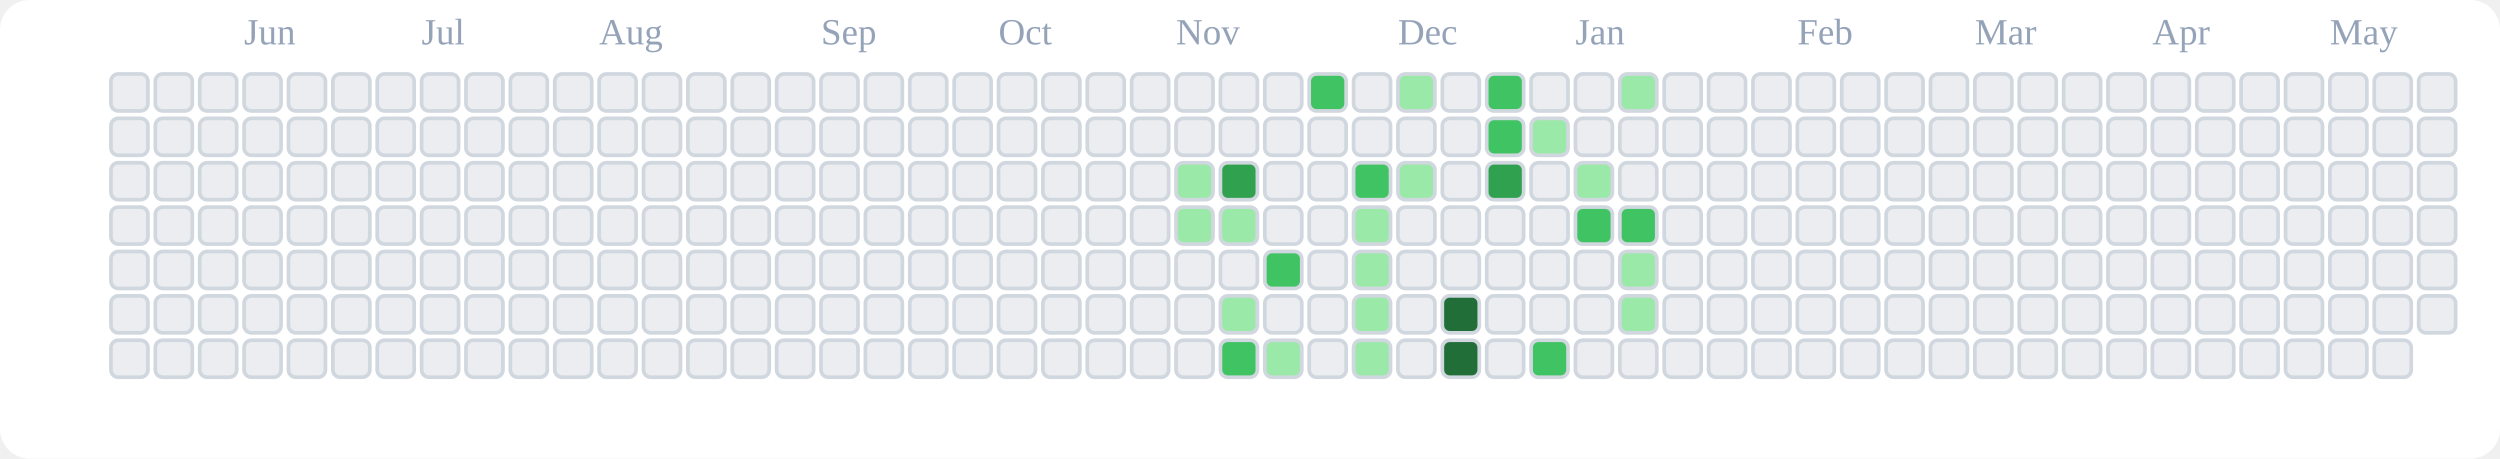
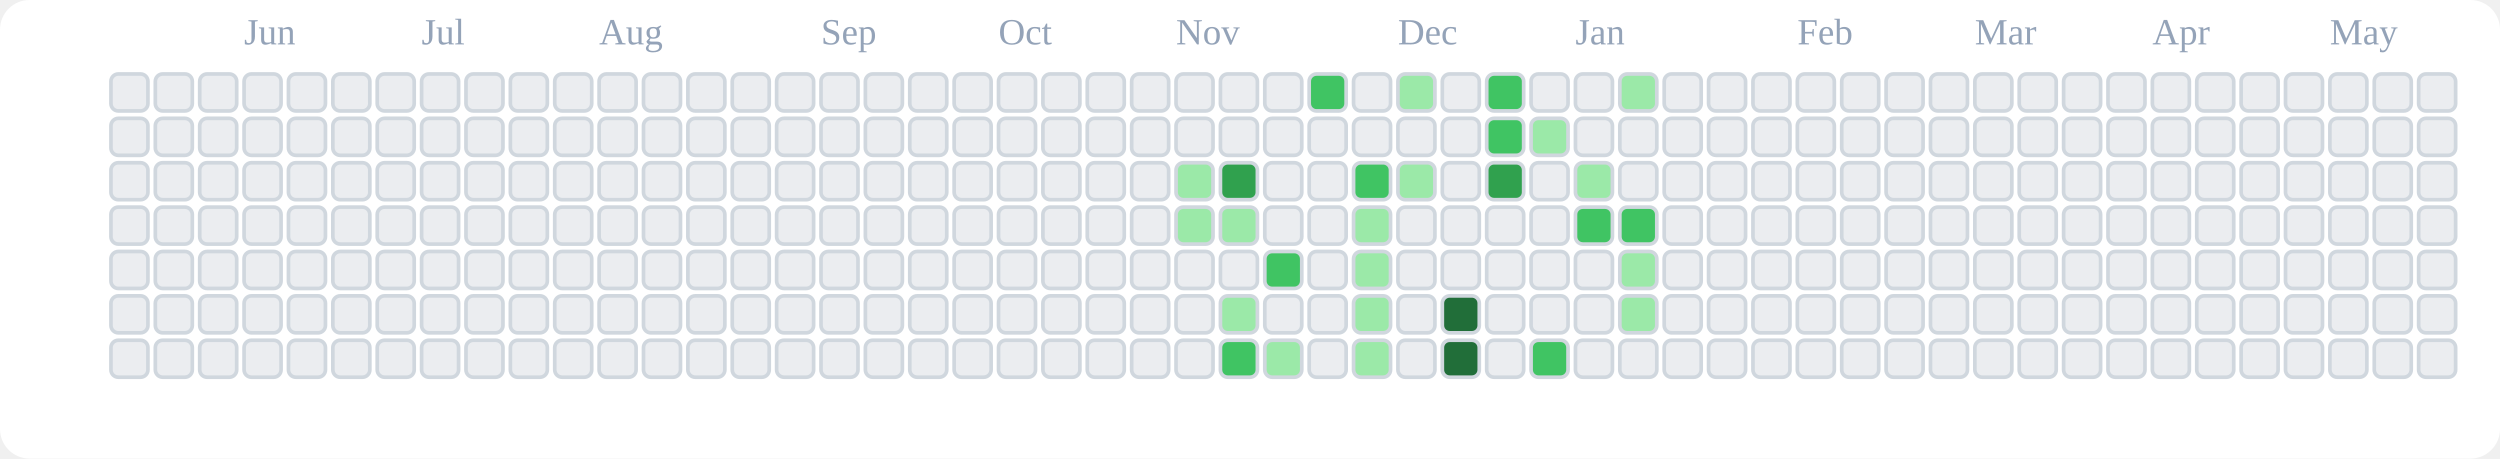
<svg xmlns="http://www.w3.org/2000/svg" viewBox="0 0 676 124" role="img" aria-label="tranhohoangvu Contributions (Light)">
  <rect x="0" y="0" width="676" height="124" fill="#ffffff" rx="8" ry="8" />
  <text x="66" y="12" font-size="10" fill="#94a3b8">Jun</text>
  <text x="114" y="12" font-size="10" fill="#94a3b8">Jul</text>
  <text x="162" y="12" font-size="10" fill="#94a3b8">Aug</text>
  <text x="222" y="12" font-size="10" fill="#94a3b8">Sep</text>
  <text x="270" y="12" font-size="10" fill="#94a3b8">Oct</text>
  <text x="318" y="12" font-size="10" fill="#94a3b8">Nov</text>
  <text x="378" y="12" font-size="10" fill="#94a3b8">Dec</text>
  <text x="426" y="12" font-size="10" fill="#94a3b8">Jan</text>
  <text x="486" y="12" font-size="10" fill="#94a3b8">Feb</text>
  <text x="534" y="12" font-size="10" fill="#94a3b8">Mar</text>
  <text x="582" y="12" font-size="10" fill="#94a3b8">Apr</text>
  <text x="630" y="12" font-size="10" fill="#94a3b8">May</text>
  <rect x="30" y="20" width="10" height="10" rx="2" ry="2" fill="#ebedf0" stroke="#d0d7de" stroke-width="1" />
  <rect x="30" y="32" width="10" height="10" rx="2" ry="2" fill="#ebedf0" stroke="#d0d7de" stroke-width="1" />
  <rect x="30" y="44" width="10" height="10" rx="2" ry="2" fill="#ebedf0" stroke="#d0d7de" stroke-width="1" />
  <rect x="30" y="56" width="10" height="10" rx="2" ry="2" fill="#ebedf0" stroke="#d0d7de" stroke-width="1" />
  <rect x="30" y="68" width="10" height="10" rx="2" ry="2" fill="#ebedf0" stroke="#d0d7de" stroke-width="1" />
  <rect x="30" y="80" width="10" height="10" rx="2" ry="2" fill="#ebedf0" stroke="#d0d7de" stroke-width="1" />
  <rect x="30" y="92" width="10" height="10" rx="2" ry="2" fill="#ebedf0" stroke="#d0d7de" stroke-width="1" />
  <rect x="42" y="20" width="10" height="10" rx="2" ry="2" fill="#ebedf0" stroke="#d0d7de" stroke-width="1" />
  <rect x="42" y="32" width="10" height="10" rx="2" ry="2" fill="#ebedf0" stroke="#d0d7de" stroke-width="1" />
  <rect x="42" y="44" width="10" height="10" rx="2" ry="2" fill="#ebedf0" stroke="#d0d7de" stroke-width="1" />
  <rect x="42" y="56" width="10" height="10" rx="2" ry="2" fill="#ebedf0" stroke="#d0d7de" stroke-width="1" />
  <rect x="42" y="68" width="10" height="10" rx="2" ry="2" fill="#ebedf0" stroke="#d0d7de" stroke-width="1" />
  <rect x="42" y="80" width="10" height="10" rx="2" ry="2" fill="#ebedf0" stroke="#d0d7de" stroke-width="1" />
  <rect x="42" y="92" width="10" height="10" rx="2" ry="2" fill="#ebedf0" stroke="#d0d7de" stroke-width="1" />
  <rect x="54" y="20" width="10" height="10" rx="2" ry="2" fill="#ebedf0" stroke="#d0d7de" stroke-width="1" />
  <rect x="54" y="32" width="10" height="10" rx="2" ry="2" fill="#ebedf0" stroke="#d0d7de" stroke-width="1" />
  <rect x="54" y="44" width="10" height="10" rx="2" ry="2" fill="#ebedf0" stroke="#d0d7de" stroke-width="1" />
  <rect x="54" y="56" width="10" height="10" rx="2" ry="2" fill="#ebedf0" stroke="#d0d7de" stroke-width="1" />
  <rect x="54" y="68" width="10" height="10" rx="2" ry="2" fill="#ebedf0" stroke="#d0d7de" stroke-width="1" />
  <rect x="54" y="80" width="10" height="10" rx="2" ry="2" fill="#ebedf0" stroke="#d0d7de" stroke-width="1" />
  <rect x="54" y="92" width="10" height="10" rx="2" ry="2" fill="#ebedf0" stroke="#d0d7de" stroke-width="1" />
  <rect x="66" y="20" width="10" height="10" rx="2" ry="2" fill="#ebedf0" stroke="#d0d7de" stroke-width="1" />
  <rect x="66" y="32" width="10" height="10" rx="2" ry="2" fill="#ebedf0" stroke="#d0d7de" stroke-width="1" />
  <rect x="66" y="44" width="10" height="10" rx="2" ry="2" fill="#ebedf0" stroke="#d0d7de" stroke-width="1" />
  <rect x="66" y="56" width="10" height="10" rx="2" ry="2" fill="#ebedf0" stroke="#d0d7de" stroke-width="1" />
  <rect x="66" y="68" width="10" height="10" rx="2" ry="2" fill="#ebedf0" stroke="#d0d7de" stroke-width="1" />
  <rect x="66" y="80" width="10" height="10" rx="2" ry="2" fill="#ebedf0" stroke="#d0d7de" stroke-width="1" />
  <rect x="66" y="92" width="10" height="10" rx="2" ry="2" fill="#ebedf0" stroke="#d0d7de" stroke-width="1" />
  <rect x="78" y="20" width="10" height="10" rx="2" ry="2" fill="#ebedf0" stroke="#d0d7de" stroke-width="1" />
  <rect x="78" y="32" width="10" height="10" rx="2" ry="2" fill="#ebedf0" stroke="#d0d7de" stroke-width="1" />
  <rect x="78" y="44" width="10" height="10" rx="2" ry="2" fill="#ebedf0" stroke="#d0d7de" stroke-width="1" />
  <rect x="78" y="56" width="10" height="10" rx="2" ry="2" fill="#ebedf0" stroke="#d0d7de" stroke-width="1" />
  <rect x="78" y="68" width="10" height="10" rx="2" ry="2" fill="#ebedf0" stroke="#d0d7de" stroke-width="1" />
  <rect x="78" y="80" width="10" height="10" rx="2" ry="2" fill="#ebedf0" stroke="#d0d7de" stroke-width="1" />
  <rect x="78" y="92" width="10" height="10" rx="2" ry="2" fill="#ebedf0" stroke="#d0d7de" stroke-width="1" />
  <rect x="90" y="20" width="10" height="10" rx="2" ry="2" fill="#ebedf0" stroke="#d0d7de" stroke-width="1" />
  <rect x="90" y="32" width="10" height="10" rx="2" ry="2" fill="#ebedf0" stroke="#d0d7de" stroke-width="1" />
  <rect x="90" y="44" width="10" height="10" rx="2" ry="2" fill="#ebedf0" stroke="#d0d7de" stroke-width="1" />
  <rect x="90" y="56" width="10" height="10" rx="2" ry="2" fill="#ebedf0" stroke="#d0d7de" stroke-width="1" />
  <rect x="90" y="68" width="10" height="10" rx="2" ry="2" fill="#ebedf0" stroke="#d0d7de" stroke-width="1" />
  <rect x="90" y="80" width="10" height="10" rx="2" ry="2" fill="#ebedf0" stroke="#d0d7de" stroke-width="1" />
  <rect x="90" y="92" width="10" height="10" rx="2" ry="2" fill="#ebedf0" stroke="#d0d7de" stroke-width="1" />
  <rect x="102" y="20" width="10" height="10" rx="2" ry="2" fill="#ebedf0" stroke="#d0d7de" stroke-width="1" />
  <rect x="102" y="32" width="10" height="10" rx="2" ry="2" fill="#ebedf0" stroke="#d0d7de" stroke-width="1" />
  <rect x="102" y="44" width="10" height="10" rx="2" ry="2" fill="#ebedf0" stroke="#d0d7de" stroke-width="1" />
  <rect x="102" y="56" width="10" height="10" rx="2" ry="2" fill="#ebedf0" stroke="#d0d7de" stroke-width="1" />
  <rect x="102" y="68" width="10" height="10" rx="2" ry="2" fill="#ebedf0" stroke="#d0d7de" stroke-width="1" />
  <rect x="102" y="80" width="10" height="10" rx="2" ry="2" fill="#ebedf0" stroke="#d0d7de" stroke-width="1" />
  <rect x="102" y="92" width="10" height="10" rx="2" ry="2" fill="#ebedf0" stroke="#d0d7de" stroke-width="1" />
  <rect x="114" y="20" width="10" height="10" rx="2" ry="2" fill="#ebedf0" stroke="#d0d7de" stroke-width="1" />
  <rect x="114" y="32" width="10" height="10" rx="2" ry="2" fill="#ebedf0" stroke="#d0d7de" stroke-width="1" />
  <rect x="114" y="44" width="10" height="10" rx="2" ry="2" fill="#ebedf0" stroke="#d0d7de" stroke-width="1" />
  <rect x="114" y="56" width="10" height="10" rx="2" ry="2" fill="#ebedf0" stroke="#d0d7de" stroke-width="1" />
  <rect x="114" y="68" width="10" height="10" rx="2" ry="2" fill="#ebedf0" stroke="#d0d7de" stroke-width="1" />
  <rect x="114" y="80" width="10" height="10" rx="2" ry="2" fill="#ebedf0" stroke="#d0d7de" stroke-width="1" />
  <rect x="114" y="92" width="10" height="10" rx="2" ry="2" fill="#ebedf0" stroke="#d0d7de" stroke-width="1" />
  <rect x="126" y="20" width="10" height="10" rx="2" ry="2" fill="#ebedf0" stroke="#d0d7de" stroke-width="1" />
  <rect x="126" y="32" width="10" height="10" rx="2" ry="2" fill="#ebedf0" stroke="#d0d7de" stroke-width="1" />
  <rect x="126" y="44" width="10" height="10" rx="2" ry="2" fill="#ebedf0" stroke="#d0d7de" stroke-width="1" />
  <rect x="126" y="56" width="10" height="10" rx="2" ry="2" fill="#ebedf0" stroke="#d0d7de" stroke-width="1" />
  <rect x="126" y="68" width="10" height="10" rx="2" ry="2" fill="#ebedf0" stroke="#d0d7de" stroke-width="1" />
  <rect x="126" y="80" width="10" height="10" rx="2" ry="2" fill="#ebedf0" stroke="#d0d7de" stroke-width="1" />
  <rect x="126" y="92" width="10" height="10" rx="2" ry="2" fill="#ebedf0" stroke="#d0d7de" stroke-width="1" />
  <rect x="138" y="20" width="10" height="10" rx="2" ry="2" fill="#ebedf0" stroke="#d0d7de" stroke-width="1" />
  <rect x="138" y="32" width="10" height="10" rx="2" ry="2" fill="#ebedf0" stroke="#d0d7de" stroke-width="1" />
  <rect x="138" y="44" width="10" height="10" rx="2" ry="2" fill="#ebedf0" stroke="#d0d7de" stroke-width="1" />
  <rect x="138" y="56" width="10" height="10" rx="2" ry="2" fill="#ebedf0" stroke="#d0d7de" stroke-width="1" />
  <rect x="138" y="68" width="10" height="10" rx="2" ry="2" fill="#ebedf0" stroke="#d0d7de" stroke-width="1" />
  <rect x="138" y="80" width="10" height="10" rx="2" ry="2" fill="#ebedf0" stroke="#d0d7de" stroke-width="1" />
  <rect x="138" y="92" width="10" height="10" rx="2" ry="2" fill="#ebedf0" stroke="#d0d7de" stroke-width="1" />
  <rect x="150" y="20" width="10" height="10" rx="2" ry="2" fill="#ebedf0" stroke="#d0d7de" stroke-width="1" />
  <rect x="150" y="32" width="10" height="10" rx="2" ry="2" fill="#ebedf0" stroke="#d0d7de" stroke-width="1" />
  <rect x="150" y="44" width="10" height="10" rx="2" ry="2" fill="#ebedf0" stroke="#d0d7de" stroke-width="1" />
  <rect x="150" y="56" width="10" height="10" rx="2" ry="2" fill="#ebedf0" stroke="#d0d7de" stroke-width="1" />
  <rect x="150" y="68" width="10" height="10" rx="2" ry="2" fill="#ebedf0" stroke="#d0d7de" stroke-width="1" />
  <rect x="150" y="80" width="10" height="10" rx="2" ry="2" fill="#ebedf0" stroke="#d0d7de" stroke-width="1" />
  <rect x="150" y="92" width="10" height="10" rx="2" ry="2" fill="#ebedf0" stroke="#d0d7de" stroke-width="1" />
  <rect x="162" y="20" width="10" height="10" rx="2" ry="2" fill="#ebedf0" stroke="#d0d7de" stroke-width="1" />
  <rect x="162" y="32" width="10" height="10" rx="2" ry="2" fill="#ebedf0" stroke="#d0d7de" stroke-width="1" />
  <rect x="162" y="44" width="10" height="10" rx="2" ry="2" fill="#ebedf0" stroke="#d0d7de" stroke-width="1" />
  <rect x="162" y="56" width="10" height="10" rx="2" ry="2" fill="#ebedf0" stroke="#d0d7de" stroke-width="1" />
  <rect x="162" y="68" width="10" height="10" rx="2" ry="2" fill="#ebedf0" stroke="#d0d7de" stroke-width="1" />
  <rect x="162" y="80" width="10" height="10" rx="2" ry="2" fill="#ebedf0" stroke="#d0d7de" stroke-width="1" />
  <rect x="162" y="92" width="10" height="10" rx="2" ry="2" fill="#ebedf0" stroke="#d0d7de" stroke-width="1" />
  <rect x="174" y="20" width="10" height="10" rx="2" ry="2" fill="#ebedf0" stroke="#d0d7de" stroke-width="1" />
  <rect x="174" y="32" width="10" height="10" rx="2" ry="2" fill="#ebedf0" stroke="#d0d7de" stroke-width="1" />
  <rect x="174" y="44" width="10" height="10" rx="2" ry="2" fill="#ebedf0" stroke="#d0d7de" stroke-width="1" />
  <rect x="174" y="56" width="10" height="10" rx="2" ry="2" fill="#ebedf0" stroke="#d0d7de" stroke-width="1" />
  <rect x="174" y="68" width="10" height="10" rx="2" ry="2" fill="#ebedf0" stroke="#d0d7de" stroke-width="1" />
  <rect x="174" y="80" width="10" height="10" rx="2" ry="2" fill="#ebedf0" stroke="#d0d7de" stroke-width="1" />
  <rect x="174" y="92" width="10" height="10" rx="2" ry="2" fill="#ebedf0" stroke="#d0d7de" stroke-width="1" />
  <rect x="186" y="20" width="10" height="10" rx="2" ry="2" fill="#ebedf0" stroke="#d0d7de" stroke-width="1" />
  <rect x="186" y="32" width="10" height="10" rx="2" ry="2" fill="#ebedf0" stroke="#d0d7de" stroke-width="1" />
  <rect x="186" y="44" width="10" height="10" rx="2" ry="2" fill="#ebedf0" stroke="#d0d7de" stroke-width="1" />
  <rect x="186" y="56" width="10" height="10" rx="2" ry="2" fill="#ebedf0" stroke="#d0d7de" stroke-width="1" />
  <rect x="186" y="68" width="10" height="10" rx="2" ry="2" fill="#ebedf0" stroke="#d0d7de" stroke-width="1" />
  <rect x="186" y="80" width="10" height="10" rx="2" ry="2" fill="#ebedf0" stroke="#d0d7de" stroke-width="1" />
  <rect x="186" y="92" width="10" height="10" rx="2" ry="2" fill="#ebedf0" stroke="#d0d7de" stroke-width="1" />
  <rect x="198" y="20" width="10" height="10" rx="2" ry="2" fill="#ebedf0" stroke="#d0d7de" stroke-width="1" />
  <rect x="198" y="32" width="10" height="10" rx="2" ry="2" fill="#ebedf0" stroke="#d0d7de" stroke-width="1" />
  <rect x="198" y="44" width="10" height="10" rx="2" ry="2" fill="#ebedf0" stroke="#d0d7de" stroke-width="1" />
  <rect x="198" y="56" width="10" height="10" rx="2" ry="2" fill="#ebedf0" stroke="#d0d7de" stroke-width="1" />
  <rect x="198" y="68" width="10" height="10" rx="2" ry="2" fill="#ebedf0" stroke="#d0d7de" stroke-width="1" />
  <rect x="198" y="80" width="10" height="10" rx="2" ry="2" fill="#ebedf0" stroke="#d0d7de" stroke-width="1" />
  <rect x="198" y="92" width="10" height="10" rx="2" ry="2" fill="#ebedf0" stroke="#d0d7de" stroke-width="1" />
  <rect x="210" y="20" width="10" height="10" rx="2" ry="2" fill="#ebedf0" stroke="#d0d7de" stroke-width="1" />
  <rect x="210" y="32" width="10" height="10" rx="2" ry="2" fill="#ebedf0" stroke="#d0d7de" stroke-width="1" />
  <rect x="210" y="44" width="10" height="10" rx="2" ry="2" fill="#ebedf0" stroke="#d0d7de" stroke-width="1" />
  <rect x="210" y="56" width="10" height="10" rx="2" ry="2" fill="#ebedf0" stroke="#d0d7de" stroke-width="1" />
  <rect x="210" y="68" width="10" height="10" rx="2" ry="2" fill="#ebedf0" stroke="#d0d7de" stroke-width="1" />
  <rect x="210" y="80" width="10" height="10" rx="2" ry="2" fill="#ebedf0" stroke="#d0d7de" stroke-width="1" />
  <rect x="210" y="92" width="10" height="10" rx="2" ry="2" fill="#ebedf0" stroke="#d0d7de" stroke-width="1" />
  <rect x="222" y="20" width="10" height="10" rx="2" ry="2" fill="#ebedf0" stroke="#d0d7de" stroke-width="1" />
  <rect x="222" y="32" width="10" height="10" rx="2" ry="2" fill="#ebedf0" stroke="#d0d7de" stroke-width="1" />
  <rect x="222" y="44" width="10" height="10" rx="2" ry="2" fill="#ebedf0" stroke="#d0d7de" stroke-width="1" />
  <rect x="222" y="56" width="10" height="10" rx="2" ry="2" fill="#ebedf0" stroke="#d0d7de" stroke-width="1" />
  <rect x="222" y="68" width="10" height="10" rx="2" ry="2" fill="#ebedf0" stroke="#d0d7de" stroke-width="1" />
  <rect x="222" y="80" width="10" height="10" rx="2" ry="2" fill="#ebedf0" stroke="#d0d7de" stroke-width="1" />
  <rect x="222" y="92" width="10" height="10" rx="2" ry="2" fill="#ebedf0" stroke="#d0d7de" stroke-width="1" />
  <rect x="234" y="20" width="10" height="10" rx="2" ry="2" fill="#ebedf0" stroke="#d0d7de" stroke-width="1" />
  <rect x="234" y="32" width="10" height="10" rx="2" ry="2" fill="#ebedf0" stroke="#d0d7de" stroke-width="1" />
  <rect x="234" y="44" width="10" height="10" rx="2" ry="2" fill="#ebedf0" stroke="#d0d7de" stroke-width="1" />
  <rect x="234" y="56" width="10" height="10" rx="2" ry="2" fill="#ebedf0" stroke="#d0d7de" stroke-width="1" />
  <rect x="234" y="68" width="10" height="10" rx="2" ry="2" fill="#ebedf0" stroke="#d0d7de" stroke-width="1" />
  <rect x="234" y="80" width="10" height="10" rx="2" ry="2" fill="#ebedf0" stroke="#d0d7de" stroke-width="1" />
  <rect x="234" y="92" width="10" height="10" rx="2" ry="2" fill="#ebedf0" stroke="#d0d7de" stroke-width="1" />
  <rect x="246" y="20" width="10" height="10" rx="2" ry="2" fill="#ebedf0" stroke="#d0d7de" stroke-width="1" />
  <rect x="246" y="32" width="10" height="10" rx="2" ry="2" fill="#ebedf0" stroke="#d0d7de" stroke-width="1" />
  <rect x="246" y="44" width="10" height="10" rx="2" ry="2" fill="#ebedf0" stroke="#d0d7de" stroke-width="1" />
  <rect x="246" y="56" width="10" height="10" rx="2" ry="2" fill="#ebedf0" stroke="#d0d7de" stroke-width="1" />
  <rect x="246" y="68" width="10" height="10" rx="2" ry="2" fill="#ebedf0" stroke="#d0d7de" stroke-width="1" />
  <rect x="246" y="80" width="10" height="10" rx="2" ry="2" fill="#ebedf0" stroke="#d0d7de" stroke-width="1" />
  <rect x="246" y="92" width="10" height="10" rx="2" ry="2" fill="#ebedf0" stroke="#d0d7de" stroke-width="1" />
  <rect x="258" y="20" width="10" height="10" rx="2" ry="2" fill="#ebedf0" stroke="#d0d7de" stroke-width="1" />
  <rect x="258" y="32" width="10" height="10" rx="2" ry="2" fill="#ebedf0" stroke="#d0d7de" stroke-width="1" />
  <rect x="258" y="44" width="10" height="10" rx="2" ry="2" fill="#ebedf0" stroke="#d0d7de" stroke-width="1" />
  <rect x="258" y="56" width="10" height="10" rx="2" ry="2" fill="#ebedf0" stroke="#d0d7de" stroke-width="1" />
  <rect x="258" y="68" width="10" height="10" rx="2" ry="2" fill="#ebedf0" stroke="#d0d7de" stroke-width="1" />
  <rect x="258" y="80" width="10" height="10" rx="2" ry="2" fill="#ebedf0" stroke="#d0d7de" stroke-width="1" />
  <rect x="258" y="92" width="10" height="10" rx="2" ry="2" fill="#ebedf0" stroke="#d0d7de" stroke-width="1" />
  <rect x="270" y="20" width="10" height="10" rx="2" ry="2" fill="#ebedf0" stroke="#d0d7de" stroke-width="1" />
  <rect x="270" y="32" width="10" height="10" rx="2" ry="2" fill="#ebedf0" stroke="#d0d7de" stroke-width="1" />
  <rect x="270" y="44" width="10" height="10" rx="2" ry="2" fill="#ebedf0" stroke="#d0d7de" stroke-width="1" />
  <rect x="270" y="56" width="10" height="10" rx="2" ry="2" fill="#ebedf0" stroke="#d0d7de" stroke-width="1" />
  <rect x="270" y="68" width="10" height="10" rx="2" ry="2" fill="#ebedf0" stroke="#d0d7de" stroke-width="1" />
  <rect x="270" y="80" width="10" height="10" rx="2" ry="2" fill="#ebedf0" stroke="#d0d7de" stroke-width="1" />
  <rect x="270" y="92" width="10" height="10" rx="2" ry="2" fill="#ebedf0" stroke="#d0d7de" stroke-width="1" />
  <rect x="282" y="20" width="10" height="10" rx="2" ry="2" fill="#ebedf0" stroke="#d0d7de" stroke-width="1" />
  <rect x="282" y="32" width="10" height="10" rx="2" ry="2" fill="#ebedf0" stroke="#d0d7de" stroke-width="1" />
  <rect x="282" y="44" width="10" height="10" rx="2" ry="2" fill="#ebedf0" stroke="#d0d7de" stroke-width="1" />
  <rect x="282" y="56" width="10" height="10" rx="2" ry="2" fill="#ebedf0" stroke="#d0d7de" stroke-width="1" />
  <rect x="282" y="68" width="10" height="10" rx="2" ry="2" fill="#ebedf0" stroke="#d0d7de" stroke-width="1" />
  <rect x="282" y="80" width="10" height="10" rx="2" ry="2" fill="#ebedf0" stroke="#d0d7de" stroke-width="1" />
  <rect x="282" y="92" width="10" height="10" rx="2" ry="2" fill="#ebedf0" stroke="#d0d7de" stroke-width="1" />
  <rect x="294" y="20" width="10" height="10" rx="2" ry="2" fill="#ebedf0" stroke="#d0d7de" stroke-width="1" />
  <rect x="294" y="32" width="10" height="10" rx="2" ry="2" fill="#ebedf0" stroke="#d0d7de" stroke-width="1" />
  <rect x="294" y="44" width="10" height="10" rx="2" ry="2" fill="#ebedf0" stroke="#d0d7de" stroke-width="1" />
  <rect x="294" y="56" width="10" height="10" rx="2" ry="2" fill="#ebedf0" stroke="#d0d7de" stroke-width="1" />
  <rect x="294" y="68" width="10" height="10" rx="2" ry="2" fill="#ebedf0" stroke="#d0d7de" stroke-width="1" />
  <rect x="294" y="80" width="10" height="10" rx="2" ry="2" fill="#ebedf0" stroke="#d0d7de" stroke-width="1" />
  <rect x="294" y="92" width="10" height="10" rx="2" ry="2" fill="#ebedf0" stroke="#d0d7de" stroke-width="1" />
  <rect x="306" y="20" width="10" height="10" rx="2" ry="2" fill="#ebedf0" stroke="#d0d7de" stroke-width="1" />
  <rect x="306" y="32" width="10" height="10" rx="2" ry="2" fill="#ebedf0" stroke="#d0d7de" stroke-width="1" />
  <rect x="306" y="44" width="10" height="10" rx="2" ry="2" fill="#ebedf0" stroke="#d0d7de" stroke-width="1" />
  <rect x="306" y="56" width="10" height="10" rx="2" ry="2" fill="#ebedf0" stroke="#d0d7de" stroke-width="1" />
  <rect x="306" y="68" width="10" height="10" rx="2" ry="2" fill="#ebedf0" stroke="#d0d7de" stroke-width="1" />
  <rect x="306" y="80" width="10" height="10" rx="2" ry="2" fill="#ebedf0" stroke="#d0d7de" stroke-width="1" />
  <rect x="306" y="92" width="10" height="10" rx="2" ry="2" fill="#ebedf0" stroke="#d0d7de" stroke-width="1" />
  <rect x="318" y="20" width="10" height="10" rx="2" ry="2" fill="#ebedf0" stroke="#d0d7de" stroke-width="1" />
  <rect x="318" y="32" width="10" height="10" rx="2" ry="2" fill="#ebedf0" stroke="#d0d7de" stroke-width="1" />
  <rect x="318" y="44" width="10" height="10" rx="2" ry="2" fill="#9be9a8" stroke="#d0d7de" stroke-width="1" />
  <rect x="318" y="56" width="10" height="10" rx="2" ry="2" fill="#9be9a8" stroke="#d0d7de" stroke-width="1" />
  <rect x="318" y="68" width="10" height="10" rx="2" ry="2" fill="#ebedf0" stroke="#d0d7de" stroke-width="1" />
  <rect x="318" y="80" width="10" height="10" rx="2" ry="2" fill="#ebedf0" stroke="#d0d7de" stroke-width="1" />
  <rect x="318" y="92" width="10" height="10" rx="2" ry="2" fill="#ebedf0" stroke="#d0d7de" stroke-width="1" />
  <rect x="330" y="20" width="10" height="10" rx="2" ry="2" fill="#ebedf0" stroke="#d0d7de" stroke-width="1" />
  <rect x="330" y="32" width="10" height="10" rx="2" ry="2" fill="#ebedf0" stroke="#d0d7de" stroke-width="1" />
  <rect x="330" y="44" width="10" height="10" rx="2" ry="2" fill="#30a14e" stroke="#d0d7de" stroke-width="1" />
  <rect x="330" y="56" width="10" height="10" rx="2" ry="2" fill="#9be9a8" stroke="#d0d7de" stroke-width="1" />
  <rect x="330" y="68" width="10" height="10" rx="2" ry="2" fill="#ebedf0" stroke="#d0d7de" stroke-width="1" />
  <rect x="330" y="80" width="10" height="10" rx="2" ry="2" fill="#9be9a8" stroke="#d0d7de" stroke-width="1" />
  <rect x="330" y="92" width="10" height="10" rx="2" ry="2" fill="#40c463" stroke="#d0d7de" stroke-width="1" />
  <rect x="342" y="20" width="10" height="10" rx="2" ry="2" fill="#ebedf0" stroke="#d0d7de" stroke-width="1" />
  <rect x="342" y="32" width="10" height="10" rx="2" ry="2" fill="#ebedf0" stroke="#d0d7de" stroke-width="1" />
  <rect x="342" y="44" width="10" height="10" rx="2" ry="2" fill="#ebedf0" stroke="#d0d7de" stroke-width="1" />
  <rect x="342" y="56" width="10" height="10" rx="2" ry="2" fill="#ebedf0" stroke="#d0d7de" stroke-width="1" />
  <rect x="342" y="68" width="10" height="10" rx="2" ry="2" fill="#40c463" stroke="#d0d7de" stroke-width="1" />
  <rect x="342" y="80" width="10" height="10" rx="2" ry="2" fill="#ebedf0" stroke="#d0d7de" stroke-width="1" />
  <rect x="342" y="92" width="10" height="10" rx="2" ry="2" fill="#9be9a8" stroke="#d0d7de" stroke-width="1" />
  <rect x="354" y="20" width="10" height="10" rx="2" ry="2" fill="#40c463" stroke="#d0d7de" stroke-width="1" />
  <rect x="354" y="32" width="10" height="10" rx="2" ry="2" fill="#ebedf0" stroke="#d0d7de" stroke-width="1" />
  <rect x="354" y="44" width="10" height="10" rx="2" ry="2" fill="#ebedf0" stroke="#d0d7de" stroke-width="1" />
  <rect x="354" y="56" width="10" height="10" rx="2" ry="2" fill="#ebedf0" stroke="#d0d7de" stroke-width="1" />
  <rect x="354" y="68" width="10" height="10" rx="2" ry="2" fill="#ebedf0" stroke="#d0d7de" stroke-width="1" />
  <rect x="354" y="80" width="10" height="10" rx="2" ry="2" fill="#ebedf0" stroke="#d0d7de" stroke-width="1" />
  <rect x="354" y="92" width="10" height="10" rx="2" ry="2" fill="#ebedf0" stroke="#d0d7de" stroke-width="1" />
  <rect x="366" y="20" width="10" height="10" rx="2" ry="2" fill="#ebedf0" stroke="#d0d7de" stroke-width="1" />
  <rect x="366" y="32" width="10" height="10" rx="2" ry="2" fill="#ebedf0" stroke="#d0d7de" stroke-width="1" />
  <rect x="366" y="44" width="10" height="10" rx="2" ry="2" fill="#40c463" stroke="#d0d7de" stroke-width="1" />
  <rect x="366" y="56" width="10" height="10" rx="2" ry="2" fill="#9be9a8" stroke="#d0d7de" stroke-width="1" />
  <rect x="366" y="68" width="10" height="10" rx="2" ry="2" fill="#9be9a8" stroke="#d0d7de" stroke-width="1" />
  <rect x="366" y="80" width="10" height="10" rx="2" ry="2" fill="#9be9a8" stroke="#d0d7de" stroke-width="1" />
  <rect x="366" y="92" width="10" height="10" rx="2" ry="2" fill="#9be9a8" stroke="#d0d7de" stroke-width="1" />
  <rect x="378" y="20" width="10" height="10" rx="2" ry="2" fill="#9be9a8" stroke="#d0d7de" stroke-width="1" />
  <rect x="378" y="32" width="10" height="10" rx="2" ry="2" fill="#ebedf0" stroke="#d0d7de" stroke-width="1" />
  <rect x="378" y="44" width="10" height="10" rx="2" ry="2" fill="#9be9a8" stroke="#d0d7de" stroke-width="1" />
  <rect x="378" y="56" width="10" height="10" rx="2" ry="2" fill="#ebedf0" stroke="#d0d7de" stroke-width="1" />
  <rect x="378" y="68" width="10" height="10" rx="2" ry="2" fill="#ebedf0" stroke="#d0d7de" stroke-width="1" />
  <rect x="378" y="80" width="10" height="10" rx="2" ry="2" fill="#ebedf0" stroke="#d0d7de" stroke-width="1" />
  <rect x="378" y="92" width="10" height="10" rx="2" ry="2" fill="#ebedf0" stroke="#d0d7de" stroke-width="1" />
  <rect x="390" y="20" width="10" height="10" rx="2" ry="2" fill="#ebedf0" stroke="#d0d7de" stroke-width="1" />
  <rect x="390" y="32" width="10" height="10" rx="2" ry="2" fill="#ebedf0" stroke="#d0d7de" stroke-width="1" />
  <rect x="390" y="44" width="10" height="10" rx="2" ry="2" fill="#ebedf0" stroke="#d0d7de" stroke-width="1" />
  <rect x="390" y="56" width="10" height="10" rx="2" ry="2" fill="#ebedf0" stroke="#d0d7de" stroke-width="1" />
  <rect x="390" y="68" width="10" height="10" rx="2" ry="2" fill="#ebedf0" stroke="#d0d7de" stroke-width="1" />
  <rect x="390" y="80" width="10" height="10" rx="2" ry="2" fill="#216e39" stroke="#d0d7de" stroke-width="1" />
  <rect x="390" y="92" width="10" height="10" rx="2" ry="2" fill="#216e39" stroke="#d0d7de" stroke-width="1" />
  <rect x="402" y="20" width="10" height="10" rx="2" ry="2" fill="#40c463" stroke="#d0d7de" stroke-width="1" />
  <rect x="402" y="32" width="10" height="10" rx="2" ry="2" fill="#40c463" stroke="#d0d7de" stroke-width="1" />
  <rect x="402" y="44" width="10" height="10" rx="2" ry="2" fill="#30a14e" stroke="#d0d7de" stroke-width="1" />
  <rect x="402" y="56" width="10" height="10" rx="2" ry="2" fill="#ebedf0" stroke="#d0d7de" stroke-width="1" />
  <rect x="402" y="68" width="10" height="10" rx="2" ry="2" fill="#ebedf0" stroke="#d0d7de" stroke-width="1" />
  <rect x="402" y="80" width="10" height="10" rx="2" ry="2" fill="#ebedf0" stroke="#d0d7de" stroke-width="1" />
  <rect x="402" y="92" width="10" height="10" rx="2" ry="2" fill="#ebedf0" stroke="#d0d7de" stroke-width="1" />
  <rect x="414" y="20" width="10" height="10" rx="2" ry="2" fill="#ebedf0" stroke="#d0d7de" stroke-width="1" />
  <rect x="414" y="32" width="10" height="10" rx="2" ry="2" fill="#9be9a8" stroke="#d0d7de" stroke-width="1" />
  <rect x="414" y="44" width="10" height="10" rx="2" ry="2" fill="#ebedf0" stroke="#d0d7de" stroke-width="1" />
  <rect x="414" y="56" width="10" height="10" rx="2" ry="2" fill="#ebedf0" stroke="#d0d7de" stroke-width="1" />
  <rect x="414" y="68" width="10" height="10" rx="2" ry="2" fill="#ebedf0" stroke="#d0d7de" stroke-width="1" />
  <rect x="414" y="80" width="10" height="10" rx="2" ry="2" fill="#ebedf0" stroke="#d0d7de" stroke-width="1" />
  <rect x="414" y="92" width="10" height="10" rx="2" ry="2" fill="#40c463" stroke="#d0d7de" stroke-width="1" />
  <rect x="426" y="20" width="10" height="10" rx="2" ry="2" fill="#ebedf0" stroke="#d0d7de" stroke-width="1" />
  <rect x="426" y="32" width="10" height="10" rx="2" ry="2" fill="#ebedf0" stroke="#d0d7de" stroke-width="1" />
  <rect x="426" y="44" width="10" height="10" rx="2" ry="2" fill="#9be9a8" stroke="#d0d7de" stroke-width="1" />
  <rect x="426" y="56" width="10" height="10" rx="2" ry="2" fill="#40c463" stroke="#d0d7de" stroke-width="1" />
  <rect x="426" y="68" width="10" height="10" rx="2" ry="2" fill="#ebedf0" stroke="#d0d7de" stroke-width="1" />
  <rect x="426" y="80" width="10" height="10" rx="2" ry="2" fill="#ebedf0" stroke="#d0d7de" stroke-width="1" />
  <rect x="426" y="92" width="10" height="10" rx="2" ry="2" fill="#ebedf0" stroke="#d0d7de" stroke-width="1" />
  <rect x="438" y="20" width="10" height="10" rx="2" ry="2" fill="#9be9a8" stroke="#d0d7de" stroke-width="1" />
  <rect x="438" y="32" width="10" height="10" rx="2" ry="2" fill="#ebedf0" stroke="#d0d7de" stroke-width="1" />
  <rect x="438" y="44" width="10" height="10" rx="2" ry="2" fill="#ebedf0" stroke="#d0d7de" stroke-width="1" />
  <rect x="438" y="56" width="10" height="10" rx="2" ry="2" fill="#40c463" stroke="#d0d7de" stroke-width="1" />
  <rect x="438" y="68" width="10" height="10" rx="2" ry="2" fill="#9be9a8" stroke="#d0d7de" stroke-width="1" />
  <rect x="438" y="80" width="10" height="10" rx="2" ry="2" fill="#9be9a8" stroke="#d0d7de" stroke-width="1" />
  <rect x="438" y="92" width="10" height="10" rx="2" ry="2" fill="#ebedf0" stroke="#d0d7de" stroke-width="1" />
  <rect x="450" y="20" width="10" height="10" rx="2" ry="2" fill="#ebedf0" stroke="#d0d7de" stroke-width="1" />
  <rect x="450" y="32" width="10" height="10" rx="2" ry="2" fill="#ebedf0" stroke="#d0d7de" stroke-width="1" />
  <rect x="450" y="44" width="10" height="10" rx="2" ry="2" fill="#ebedf0" stroke="#d0d7de" stroke-width="1" />
  <rect x="450" y="56" width="10" height="10" rx="2" ry="2" fill="#ebedf0" stroke="#d0d7de" stroke-width="1" />
  <rect x="450" y="68" width="10" height="10" rx="2" ry="2" fill="#ebedf0" stroke="#d0d7de" stroke-width="1" />
  <rect x="450" y="80" width="10" height="10" rx="2" ry="2" fill="#ebedf0" stroke="#d0d7de" stroke-width="1" />
  <rect x="450" y="92" width="10" height="10" rx="2" ry="2" fill="#ebedf0" stroke="#d0d7de" stroke-width="1" />
  <rect x="462" y="20" width="10" height="10" rx="2" ry="2" fill="#ebedf0" stroke="#d0d7de" stroke-width="1" />
  <rect x="462" y="32" width="10" height="10" rx="2" ry="2" fill="#ebedf0" stroke="#d0d7de" stroke-width="1" />
  <rect x="462" y="44" width="10" height="10" rx="2" ry="2" fill="#ebedf0" stroke="#d0d7de" stroke-width="1" />
  <rect x="462" y="56" width="10" height="10" rx="2" ry="2" fill="#ebedf0" stroke="#d0d7de" stroke-width="1" />
  <rect x="462" y="68" width="10" height="10" rx="2" ry="2" fill="#ebedf0" stroke="#d0d7de" stroke-width="1" />
  <rect x="462" y="80" width="10" height="10" rx="2" ry="2" fill="#ebedf0" stroke="#d0d7de" stroke-width="1" />
  <rect x="462" y="92" width="10" height="10" rx="2" ry="2" fill="#ebedf0" stroke="#d0d7de" stroke-width="1" />
  <rect x="474" y="20" width="10" height="10" rx="2" ry="2" fill="#ebedf0" stroke="#d0d7de" stroke-width="1" />
  <rect x="474" y="32" width="10" height="10" rx="2" ry="2" fill="#ebedf0" stroke="#d0d7de" stroke-width="1" />
  <rect x="474" y="44" width="10" height="10" rx="2" ry="2" fill="#ebedf0" stroke="#d0d7de" stroke-width="1" />
  <rect x="474" y="56" width="10" height="10" rx="2" ry="2" fill="#ebedf0" stroke="#d0d7de" stroke-width="1" />
  <rect x="474" y="68" width="10" height="10" rx="2" ry="2" fill="#ebedf0" stroke="#d0d7de" stroke-width="1" />
  <rect x="474" y="80" width="10" height="10" rx="2" ry="2" fill="#ebedf0" stroke="#d0d7de" stroke-width="1" />
  <rect x="474" y="92" width="10" height="10" rx="2" ry="2" fill="#ebedf0" stroke="#d0d7de" stroke-width="1" />
  <rect x="486" y="20" width="10" height="10" rx="2" ry="2" fill="#ebedf0" stroke="#d0d7de" stroke-width="1" />
  <rect x="486" y="32" width="10" height="10" rx="2" ry="2" fill="#ebedf0" stroke="#d0d7de" stroke-width="1" />
  <rect x="486" y="44" width="10" height="10" rx="2" ry="2" fill="#ebedf0" stroke="#d0d7de" stroke-width="1" />
  <rect x="486" y="56" width="10" height="10" rx="2" ry="2" fill="#ebedf0" stroke="#d0d7de" stroke-width="1" />
  <rect x="486" y="68" width="10" height="10" rx="2" ry="2" fill="#ebedf0" stroke="#d0d7de" stroke-width="1" />
  <rect x="486" y="80" width="10" height="10" rx="2" ry="2" fill="#ebedf0" stroke="#d0d7de" stroke-width="1" />
  <rect x="486" y="92" width="10" height="10" rx="2" ry="2" fill="#ebedf0" stroke="#d0d7de" stroke-width="1" />
  <rect x="498" y="20" width="10" height="10" rx="2" ry="2" fill="#ebedf0" stroke="#d0d7de" stroke-width="1" />
  <rect x="498" y="32" width="10" height="10" rx="2" ry="2" fill="#ebedf0" stroke="#d0d7de" stroke-width="1" />
  <rect x="498" y="44" width="10" height="10" rx="2" ry="2" fill="#ebedf0" stroke="#d0d7de" stroke-width="1" />
  <rect x="498" y="56" width="10" height="10" rx="2" ry="2" fill="#ebedf0" stroke="#d0d7de" stroke-width="1" />
  <rect x="498" y="68" width="10" height="10" rx="2" ry="2" fill="#ebedf0" stroke="#d0d7de" stroke-width="1" />
  <rect x="498" y="80" width="10" height="10" rx="2" ry="2" fill="#ebedf0" stroke="#d0d7de" stroke-width="1" />
  <rect x="498" y="92" width="10" height="10" rx="2" ry="2" fill="#ebedf0" stroke="#d0d7de" stroke-width="1" />
  <rect x="510" y="20" width="10" height="10" rx="2" ry="2" fill="#ebedf0" stroke="#d0d7de" stroke-width="1" />
  <rect x="510" y="32" width="10" height="10" rx="2" ry="2" fill="#ebedf0" stroke="#d0d7de" stroke-width="1" />
  <rect x="510" y="44" width="10" height="10" rx="2" ry="2" fill="#ebedf0" stroke="#d0d7de" stroke-width="1" />
  <rect x="510" y="56" width="10" height="10" rx="2" ry="2" fill="#ebedf0" stroke="#d0d7de" stroke-width="1" />
  <rect x="510" y="68" width="10" height="10" rx="2" ry="2" fill="#ebedf0" stroke="#d0d7de" stroke-width="1" />
  <rect x="510" y="80" width="10" height="10" rx="2" ry="2" fill="#ebedf0" stroke="#d0d7de" stroke-width="1" />
  <rect x="510" y="92" width="10" height="10" rx="2" ry="2" fill="#ebedf0" stroke="#d0d7de" stroke-width="1" />
  <rect x="522" y="20" width="10" height="10" rx="2" ry="2" fill="#ebedf0" stroke="#d0d7de" stroke-width="1" />
  <rect x="522" y="32" width="10" height="10" rx="2" ry="2" fill="#ebedf0" stroke="#d0d7de" stroke-width="1" />
  <rect x="522" y="44" width="10" height="10" rx="2" ry="2" fill="#ebedf0" stroke="#d0d7de" stroke-width="1" />
  <rect x="522" y="56" width="10" height="10" rx="2" ry="2" fill="#ebedf0" stroke="#d0d7de" stroke-width="1" />
  <rect x="522" y="68" width="10" height="10" rx="2" ry="2" fill="#ebedf0" stroke="#d0d7de" stroke-width="1" />
  <rect x="522" y="80" width="10" height="10" rx="2" ry="2" fill="#ebedf0" stroke="#d0d7de" stroke-width="1" />
  <rect x="522" y="92" width="10" height="10" rx="2" ry="2" fill="#ebedf0" stroke="#d0d7de" stroke-width="1" />
  <rect x="534" y="20" width="10" height="10" rx="2" ry="2" fill="#ebedf0" stroke="#d0d7de" stroke-width="1" />
  <rect x="534" y="32" width="10" height="10" rx="2" ry="2" fill="#ebedf0" stroke="#d0d7de" stroke-width="1" />
  <rect x="534" y="44" width="10" height="10" rx="2" ry="2" fill="#ebedf0" stroke="#d0d7de" stroke-width="1" />
  <rect x="534" y="56" width="10" height="10" rx="2" ry="2" fill="#ebedf0" stroke="#d0d7de" stroke-width="1" />
  <rect x="534" y="68" width="10" height="10" rx="2" ry="2" fill="#ebedf0" stroke="#d0d7de" stroke-width="1" />
  <rect x="534" y="80" width="10" height="10" rx="2" ry="2" fill="#ebedf0" stroke="#d0d7de" stroke-width="1" />
  <rect x="534" y="92" width="10" height="10" rx="2" ry="2" fill="#ebedf0" stroke="#d0d7de" stroke-width="1" />
  <rect x="546" y="20" width="10" height="10" rx="2" ry="2" fill="#ebedf0" stroke="#d0d7de" stroke-width="1" />
  <rect x="546" y="32" width="10" height="10" rx="2" ry="2" fill="#ebedf0" stroke="#d0d7de" stroke-width="1" />
  <rect x="546" y="44" width="10" height="10" rx="2" ry="2" fill="#ebedf0" stroke="#d0d7de" stroke-width="1" />
  <rect x="546" y="56" width="10" height="10" rx="2" ry="2" fill="#ebedf0" stroke="#d0d7de" stroke-width="1" />
  <rect x="546" y="68" width="10" height="10" rx="2" ry="2" fill="#ebedf0" stroke="#d0d7de" stroke-width="1" />
  <rect x="546" y="80" width="10" height="10" rx="2" ry="2" fill="#ebedf0" stroke="#d0d7de" stroke-width="1" />
  <rect x="546" y="92" width="10" height="10" rx="2" ry="2" fill="#ebedf0" stroke="#d0d7de" stroke-width="1" />
  <rect x="558" y="20" width="10" height="10" rx="2" ry="2" fill="#ebedf0" stroke="#d0d7de" stroke-width="1" />
  <rect x="558" y="32" width="10" height="10" rx="2" ry="2" fill="#ebedf0" stroke="#d0d7de" stroke-width="1" />
  <rect x="558" y="44" width="10" height="10" rx="2" ry="2" fill="#ebedf0" stroke="#d0d7de" stroke-width="1" />
  <rect x="558" y="56" width="10" height="10" rx="2" ry="2" fill="#ebedf0" stroke="#d0d7de" stroke-width="1" />
  <rect x="558" y="68" width="10" height="10" rx="2" ry="2" fill="#ebedf0" stroke="#d0d7de" stroke-width="1" />
  <rect x="558" y="80" width="10" height="10" rx="2" ry="2" fill="#ebedf0" stroke="#d0d7de" stroke-width="1" />
  <rect x="558" y="92" width="10" height="10" rx="2" ry="2" fill="#ebedf0" stroke="#d0d7de" stroke-width="1" />
  <rect x="570" y="20" width="10" height="10" rx="2" ry="2" fill="#ebedf0" stroke="#d0d7de" stroke-width="1" />
  <rect x="570" y="32" width="10" height="10" rx="2" ry="2" fill="#ebedf0" stroke="#d0d7de" stroke-width="1" />
  <rect x="570" y="44" width="10" height="10" rx="2" ry="2" fill="#ebedf0" stroke="#d0d7de" stroke-width="1" />
  <rect x="570" y="56" width="10" height="10" rx="2" ry="2" fill="#ebedf0" stroke="#d0d7de" stroke-width="1" />
  <rect x="570" y="68" width="10" height="10" rx="2" ry="2" fill="#ebedf0" stroke="#d0d7de" stroke-width="1" />
  <rect x="570" y="80" width="10" height="10" rx="2" ry="2" fill="#ebedf0" stroke="#d0d7de" stroke-width="1" />
  <rect x="570" y="92" width="10" height="10" rx="2" ry="2" fill="#ebedf0" stroke="#d0d7de" stroke-width="1" />
  <rect x="582" y="20" width="10" height="10" rx="2" ry="2" fill="#ebedf0" stroke="#d0d7de" stroke-width="1" />
  <rect x="582" y="32" width="10" height="10" rx="2" ry="2" fill="#ebedf0" stroke="#d0d7de" stroke-width="1" />
  <rect x="582" y="44" width="10" height="10" rx="2" ry="2" fill="#ebedf0" stroke="#d0d7de" stroke-width="1" />
  <rect x="582" y="56" width="10" height="10" rx="2" ry="2" fill="#ebedf0" stroke="#d0d7de" stroke-width="1" />
  <rect x="582" y="68" width="10" height="10" rx="2" ry="2" fill="#ebedf0" stroke="#d0d7de" stroke-width="1" />
  <rect x="582" y="80" width="10" height="10" rx="2" ry="2" fill="#ebedf0" stroke="#d0d7de" stroke-width="1" />
  <rect x="582" y="92" width="10" height="10" rx="2" ry="2" fill="#ebedf0" stroke="#d0d7de" stroke-width="1" />
  <rect x="594" y="20" width="10" height="10" rx="2" ry="2" fill="#ebedf0" stroke="#d0d7de" stroke-width="1" />
  <rect x="594" y="32" width="10" height="10" rx="2" ry="2" fill="#ebedf0" stroke="#d0d7de" stroke-width="1" />
  <rect x="594" y="44" width="10" height="10" rx="2" ry="2" fill="#ebedf0" stroke="#d0d7de" stroke-width="1" />
  <rect x="594" y="56" width="10" height="10" rx="2" ry="2" fill="#ebedf0" stroke="#d0d7de" stroke-width="1" />
  <rect x="594" y="68" width="10" height="10" rx="2" ry="2" fill="#ebedf0" stroke="#d0d7de" stroke-width="1" />
  <rect x="594" y="80" width="10" height="10" rx="2" ry="2" fill="#ebedf0" stroke="#d0d7de" stroke-width="1" />
  <rect x="594" y="92" width="10" height="10" rx="2" ry="2" fill="#ebedf0" stroke="#d0d7de" stroke-width="1" />
  <rect x="606" y="20" width="10" height="10" rx="2" ry="2" fill="#ebedf0" stroke="#d0d7de" stroke-width="1" />
  <rect x="606" y="32" width="10" height="10" rx="2" ry="2" fill="#ebedf0" stroke="#d0d7de" stroke-width="1" />
  <rect x="606" y="44" width="10" height="10" rx="2" ry="2" fill="#ebedf0" stroke="#d0d7de" stroke-width="1" />
  <rect x="606" y="56" width="10" height="10" rx="2" ry="2" fill="#ebedf0" stroke="#d0d7de" stroke-width="1" />
  <rect x="606" y="68" width="10" height="10" rx="2" ry="2" fill="#ebedf0" stroke="#d0d7de" stroke-width="1" />
  <rect x="606" y="80" width="10" height="10" rx="2" ry="2" fill="#ebedf0" stroke="#d0d7de" stroke-width="1" />
  <rect x="606" y="92" width="10" height="10" rx="2" ry="2" fill="#ebedf0" stroke="#d0d7de" stroke-width="1" />
  <rect x="618" y="20" width="10" height="10" rx="2" ry="2" fill="#ebedf0" stroke="#d0d7de" stroke-width="1" />
  <rect x="618" y="32" width="10" height="10" rx="2" ry="2" fill="#ebedf0" stroke="#d0d7de" stroke-width="1" />
  <rect x="618" y="44" width="10" height="10" rx="2" ry="2" fill="#ebedf0" stroke="#d0d7de" stroke-width="1" />
  <rect x="618" y="56" width="10" height="10" rx="2" ry="2" fill="#ebedf0" stroke="#d0d7de" stroke-width="1" />
  <rect x="618" y="68" width="10" height="10" rx="2" ry="2" fill="#ebedf0" stroke="#d0d7de" stroke-width="1" />
  <rect x="618" y="80" width="10" height="10" rx="2" ry="2" fill="#ebedf0" stroke="#d0d7de" stroke-width="1" />
  <rect x="618" y="92" width="10" height="10" rx="2" ry="2" fill="#ebedf0" stroke="#d0d7de" stroke-width="1" />
  <rect x="630" y="20" width="10" height="10" rx="2" ry="2" fill="#ebedf0" stroke="#d0d7de" stroke-width="1" />
  <rect x="630" y="32" width="10" height="10" rx="2" ry="2" fill="#ebedf0" stroke="#d0d7de" stroke-width="1" />
  <rect x="630" y="44" width="10" height="10" rx="2" ry="2" fill="#ebedf0" stroke="#d0d7de" stroke-width="1" />
  <rect x="630" y="56" width="10" height="10" rx="2" ry="2" fill="#ebedf0" stroke="#d0d7de" stroke-width="1" />
  <rect x="630" y="68" width="10" height="10" rx="2" ry="2" fill="#ebedf0" stroke="#d0d7de" stroke-width="1" />
  <rect x="630" y="80" width="10" height="10" rx="2" ry="2" fill="#ebedf0" stroke="#d0d7de" stroke-width="1" />
  <rect x="630" y="92" width="10" height="10" rx="2" ry="2" fill="#ebedf0" stroke="#d0d7de" stroke-width="1" />
  <rect x="642" y="20" width="10" height="10" rx="2" ry="2" fill="#ebedf0" stroke="#d0d7de" stroke-width="1" />
  <rect x="642" y="32" width="10" height="10" rx="2" ry="2" fill="#ebedf0" stroke="#d0d7de" stroke-width="1" />
  <rect x="642" y="44" width="10" height="10" rx="2" ry="2" fill="#ebedf0" stroke="#d0d7de" stroke-width="1" />
  <rect x="642" y="56" width="10" height="10" rx="2" ry="2" fill="#ebedf0" stroke="#d0d7de" stroke-width="1" />
  <rect x="642" y="68" width="10" height="10" rx="2" ry="2" fill="#ebedf0" stroke="#d0d7de" stroke-width="1" />
  <rect x="642" y="80" width="10" height="10" rx="2" ry="2" fill="#ebedf0" stroke="#d0d7de" stroke-width="1" />
  <rect x="642" y="92" width="10" height="10" rx="2" ry="2" fill="#ebedf0" stroke="#d0d7de" stroke-width="1" />
  <rect x="654" y="20" width="10" height="10" rx="2" ry="2" fill="#ebedf0" stroke="#d0d7de" stroke-width="1" />
  <rect x="654" y="32" width="10" height="10" rx="2" ry="2" fill="#ebedf0" stroke="#d0d7de" stroke-width="1" />
  <rect x="654" y="44" width="10" height="10" rx="2" ry="2" fill="#ebedf0" stroke="#d0d7de" stroke-width="1" />
  <rect x="654" y="56" width="10" height="10" rx="2" ry="2" fill="#ebedf0" stroke="#d0d7de" stroke-width="1" />
  <rect x="654" y="68" width="10" height="10" rx="2" ry="2" fill="#ebedf0" stroke="#d0d7de" stroke-width="1" />
  <rect x="654" y="80" width="10" height="10" rx="2" ry="2" fill="#ebedf0" stroke="#d0d7de" stroke-width="1" />
+   <rect x="654" y="92" width="10" height="10" rx="2" ry="2" fill="#ebedf0" stroke="#d0d7de" stroke-width="1" />
</svg>
